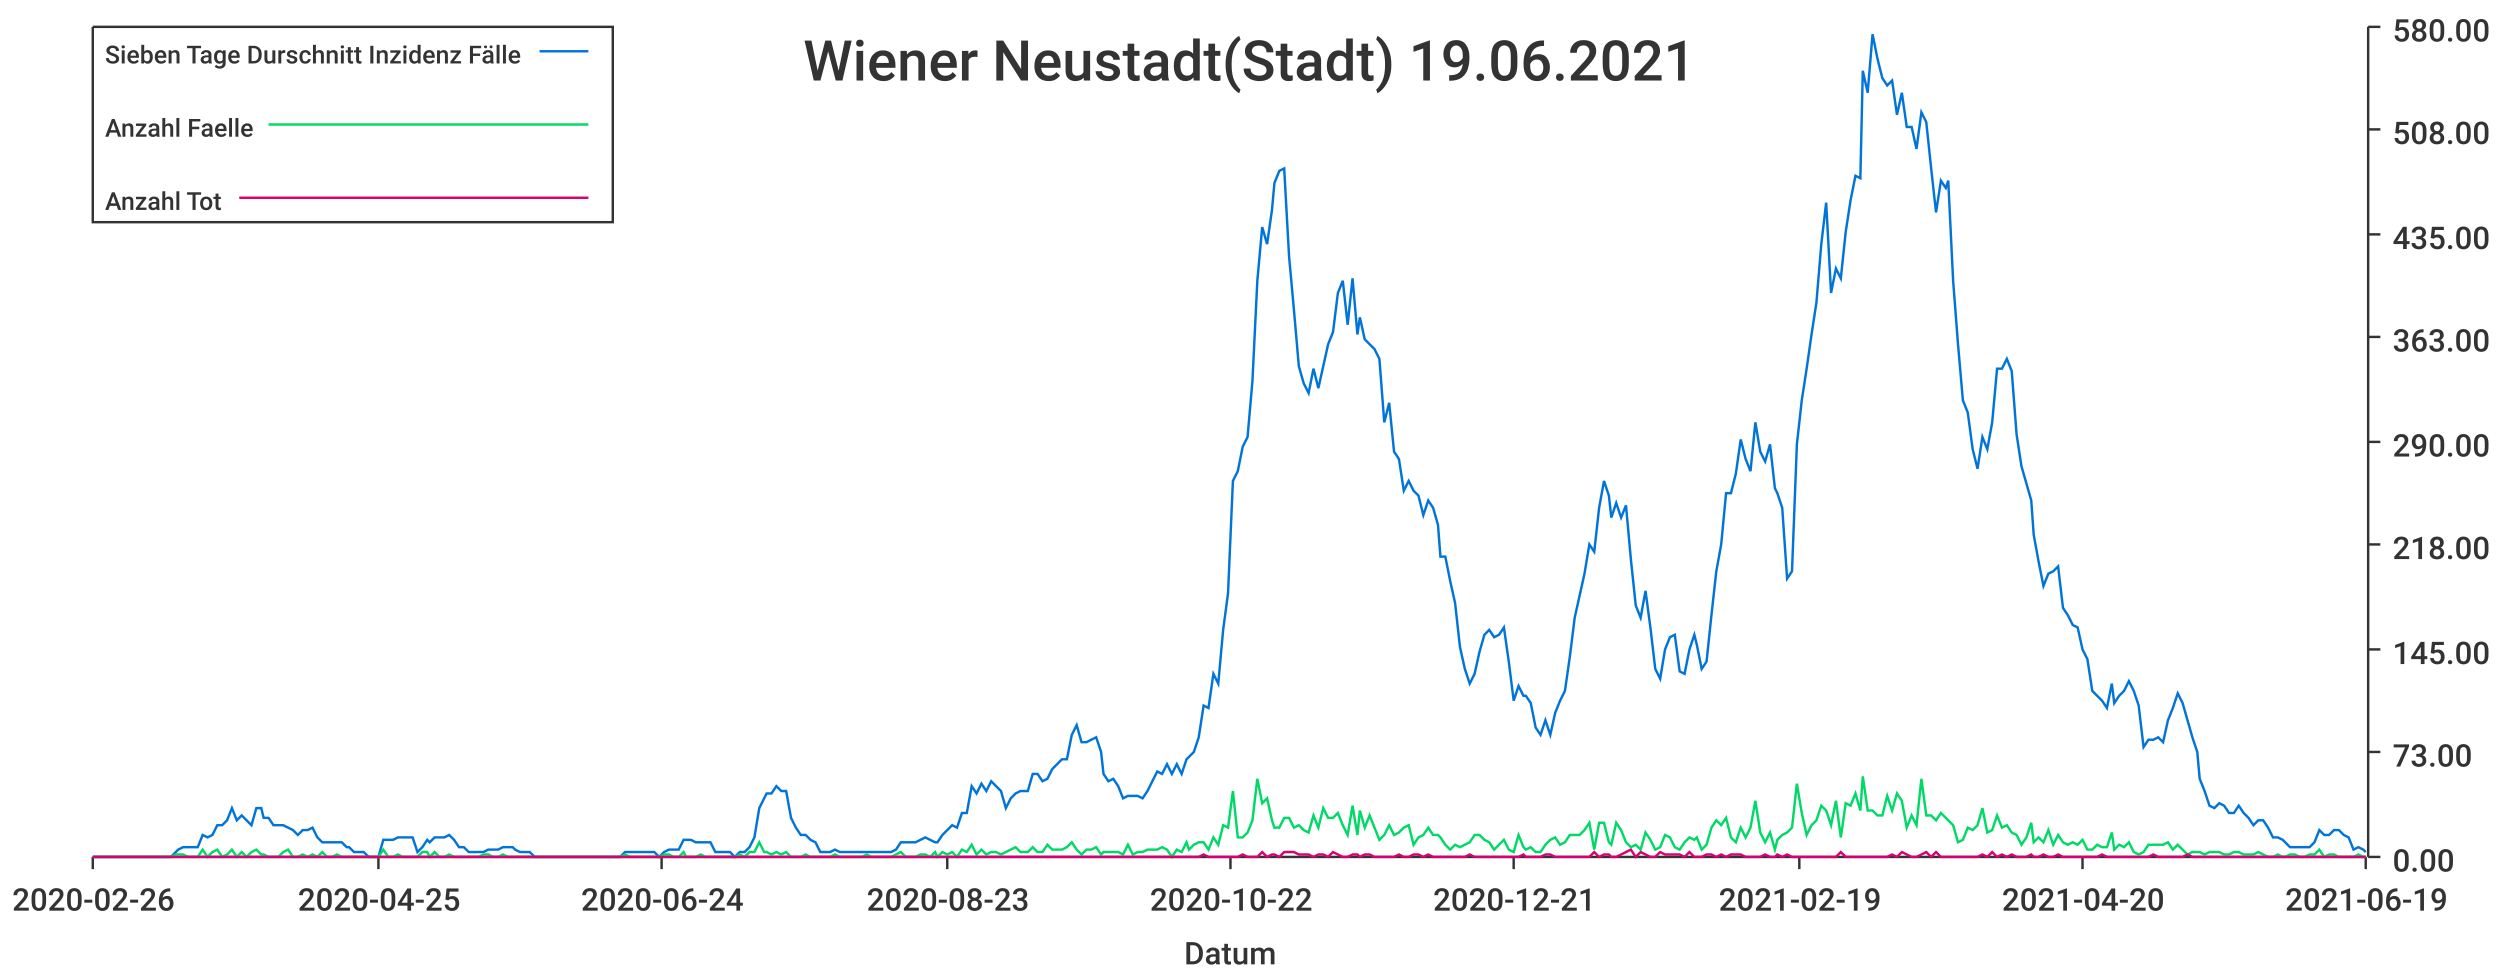
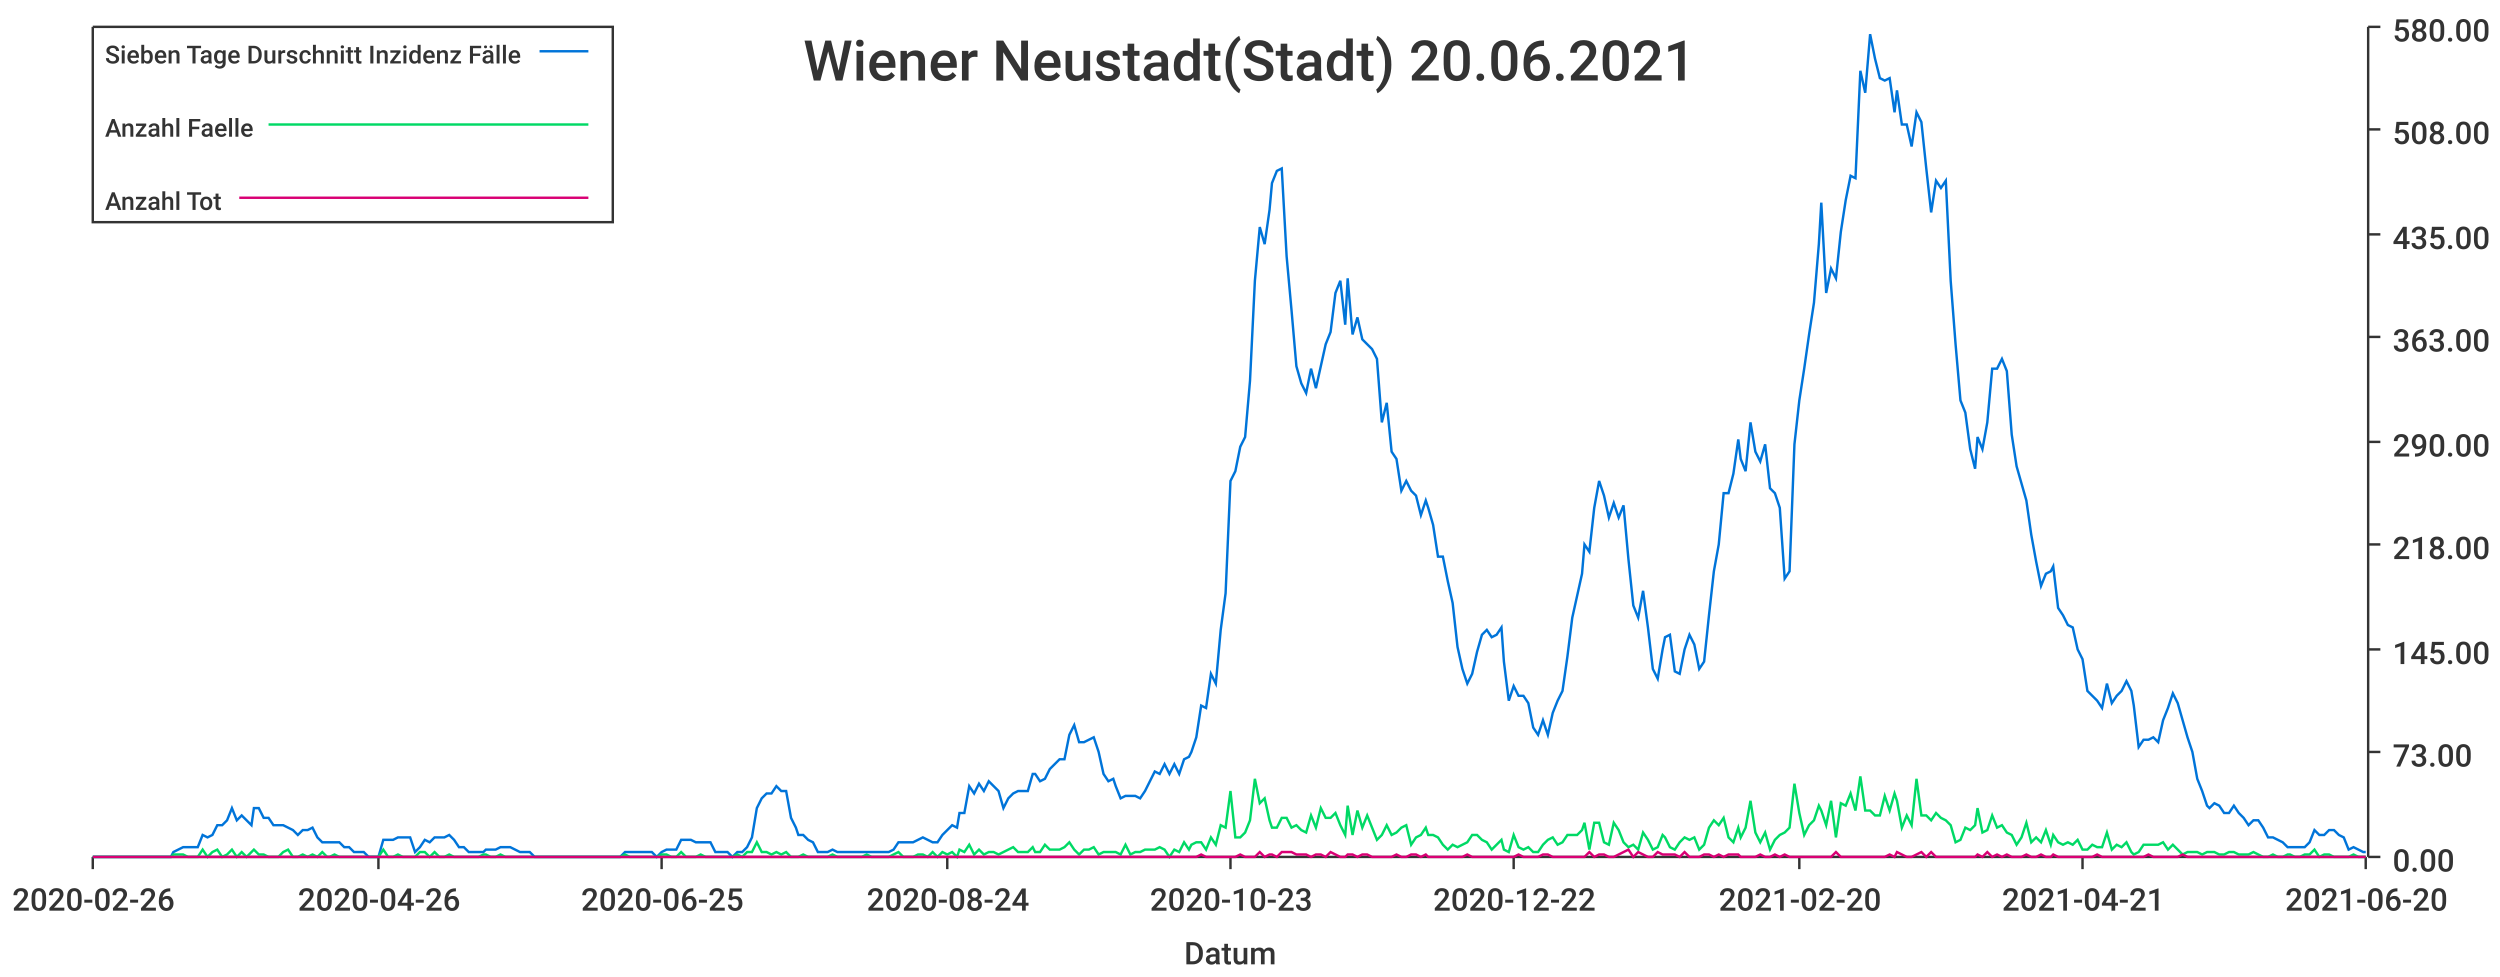
<svg xmlns="http://www.w3.org/2000/svg" width="1024" height="400">\n<path d="M 0 0 L 1024 0 L 1024 400 L 0 400 L 0 0" style="stroke-width:0;stroke:rgba(255,255,255,1.0);fill:rgba(255,255,255,1.0)" />
  <path d="M 38 11 L 969 11 L 969 351 L 38 351 L 38 11" style="stroke-width:0;stroke:rgba(255,255,255,1.0);fill:rgba(255,255,255,1.0)" />
  <path d="M 38 351 L 969 351" style="stroke-width:1;stroke:rgba(51,51,51,1.0);fill:none" />
  <path d="M 38 351 L 38 356" style="stroke-width:1;stroke:rgba(51,51,51,1.0);fill:none" />
  <text x="5" y="373" style="stroke-width:0;stroke:none;fill:rgba(51,51,51,1.0);font-size:12.8px;font-family:'Roboto Medium',sans-serif">2020-02-26</text>
  <path d="M 155 351 L 155 356" style="stroke-width:1;stroke:rgba(51,51,51,1.0);fill:none" />
-   <text x="122" y="373" style="stroke-width:0;stroke:none;fill:rgba(51,51,51,1.0);font-size:12.8px;font-family:'Roboto Medium',sans-serif">2020-04-25</text>
+   <text x="122" y="373" style="stroke-width:0;stroke:none;fill:rgba(51,51,51,1.0);font-size:12.8px;font-family:'Roboto Medium',sans-serif">2020-04-26</text>
  <path d="M 271 351 L 271 356" style="stroke-width:1;stroke:rgba(51,51,51,1.0);fill:none" />
-   <text x="238" y="373" style="stroke-width:0;stroke:none;fill:rgba(51,51,51,1.0);font-size:12.8px;font-family:'Roboto Medium',sans-serif">2020-06-24</text>
+   <text x="238" y="373" style="stroke-width:0;stroke:none;fill:rgba(51,51,51,1.0);font-size:12.8px;font-family:'Roboto Medium',sans-serif">2020-06-25</text>
  <path d="M 388 351 L 388 356" style="stroke-width:1;stroke:rgba(51,51,51,1.0);fill:none" />
-   <text x="355" y="373" style="stroke-width:0;stroke:none;fill:rgba(51,51,51,1.0);font-size:12.8px;font-family:'Roboto Medium',sans-serif">2020-08-23</text>
+   <text x="355" y="373" style="stroke-width:0;stroke:none;fill:rgba(51,51,51,1.0);font-size:12.8px;font-family:'Roboto Medium',sans-serif">2020-08-24</text>
  <path d="M 504 351 L 504 356" style="stroke-width:1;stroke:rgba(51,51,51,1.0);fill:none" />
-   <text x="471" y="373" style="stroke-width:0;stroke:none;fill:rgba(51,51,51,1.0);font-size:12.8px;font-family:'Roboto Medium',sans-serif">2020-10-22</text>
+   <text x="471" y="373" style="stroke-width:0;stroke:none;fill:rgba(51,51,51,1.0);font-size:12.8px;font-family:'Roboto Medium',sans-serif">2020-10-23</text>
  <path d="M 620 351 L 620 356" style="stroke-width:1;stroke:rgba(51,51,51,1.0);fill:none" />
-   <text x="587" y="373" style="stroke-width:0;stroke:none;fill:rgba(51,51,51,1.0);font-size:12.8px;font-family:'Roboto Medium',sans-serif">2020-12-21</text>
+   <text x="587" y="373" style="stroke-width:0;stroke:none;fill:rgba(51,51,51,1.0);font-size:12.8px;font-family:'Roboto Medium',sans-serif">2020-12-22</text>
  <path d="M 737 351 L 737 356" style="stroke-width:1;stroke:rgba(51,51,51,1.0);fill:none" />
-   <text x="704" y="373" style="stroke-width:0;stroke:none;fill:rgba(51,51,51,1.0);font-size:12.8px;font-family:'Roboto Medium',sans-serif">2021-02-19</text>
+   <text x="704" y="373" style="stroke-width:0;stroke:none;fill:rgba(51,51,51,1.0);font-size:12.8px;font-family:'Roboto Medium',sans-serif">2021-02-20</text>
  <path d="M 853 351 L 853 356" style="stroke-width:1;stroke:rgba(51,51,51,1.0);fill:none" />
-   <text x="820" y="373" style="stroke-width:0;stroke:none;fill:rgba(51,51,51,1.0);font-size:12.8px;font-family:'Roboto Medium',sans-serif">2021-04-20</text>
+   <text x="820" y="373" style="stroke-width:0;stroke:none;fill:rgba(51,51,51,1.0);font-size:12.8px;font-family:'Roboto Medium',sans-serif">2021-04-21</text>
  <path d="M 969 351 L 969 356" style="stroke-width:1;stroke:rgba(51,51,51,1.0);fill:none" />
-   <text x="936" y="373" style="stroke-width:0;stroke:none;fill:rgba(51,51,51,1.0);font-size:12.8px;font-family:'Roboto Medium',sans-serif">2021-06-19</text>
+   <text x="936" y="373" style="stroke-width:0;stroke:none;fill:rgba(51,51,51,1.0);font-size:12.8px;font-family:'Roboto Medium',sans-serif">2021-06-20</text>
  <text x="485" y="395" style="stroke-width:0;stroke:none;fill:rgba(51,51,51,1.0);font-size:12.8px;font-family:'Roboto Medium',sans-serif">Datum</text>
  <path d="M 970 351 L 970 11" style="stroke-width:1;stroke:rgba(51,51,51,1.0);fill:none" />
  <path d="M 970 351 L 975 351" style="stroke-width:1;stroke:rgba(51,51,51,1.0);fill:none" />
  <text x="980" y="357" style="stroke-width:0;stroke:none;fill:rgba(51,51,51,1.0);font-size:12.8px;font-family:'Roboto Medium',sans-serif">0.00</text>
  <path d="M 970 308 L 975 308" style="stroke-width:1;stroke:rgba(51,51,51,1.0);fill:none" />
  <text x="980" y="314" style="stroke-width:0;stroke:none;fill:rgba(51,51,51,1.0);font-size:12.8px;font-family:'Roboto Medium',sans-serif">73.00</text>
  <path d="M 970 266 L 975 266" style="stroke-width:1;stroke:rgba(51,51,51,1.0);fill:none" />
  <text x="980" y="272" style="stroke-width:0;stroke:none;fill:rgba(51,51,51,1.0);font-size:12.8px;font-family:'Roboto Medium',sans-serif">145.00</text>
  <path d="M 970 223 L 975 223" style="stroke-width:1;stroke:rgba(51,51,51,1.0);fill:none" />
  <text x="980" y="229" style="stroke-width:0;stroke:none;fill:rgba(51,51,51,1.0);font-size:12.8px;font-family:'Roboto Medium',sans-serif">218.00</text>
  <path d="M 970 181 L 975 181" style="stroke-width:1;stroke:rgba(51,51,51,1.0);fill:none" />
  <text x="980" y="187" style="stroke-width:0;stroke:none;fill:rgba(51,51,51,1.0);font-size:12.8px;font-family:'Roboto Medium',sans-serif">290.00</text>
  <path d="M 970 138 L 975 138" style="stroke-width:1;stroke:rgba(51,51,51,1.0);fill:none" />
  <text x="980" y="144" style="stroke-width:0;stroke:none;fill:rgba(51,51,51,1.0);font-size:12.8px;font-family:'Roboto Medium',sans-serif">363.00</text>
  <path d="M 970 96 L 975 96" style="stroke-width:1;stroke:rgba(51,51,51,1.0);fill:none" />
  <text x="980" y="102" style="stroke-width:0;stroke:none;fill:rgba(51,51,51,1.0);font-size:12.8px;font-family:'Roboto Medium',sans-serif">435.00</text>
  <path d="M 970 53 L 975 53" style="stroke-width:1;stroke:rgba(51,51,51,1.0);fill:none" />
  <text x="980" y="59" style="stroke-width:0;stroke:none;fill:rgba(51,51,51,1.0);font-size:12.8px;font-family:'Roboto Medium',sans-serif">508.00</text>
  <path d="M 970 11 L 975 11" style="stroke-width:1;stroke:rgba(51,51,51,1.0);fill:none" />
  <text x="980" y="17" style="stroke-width:0;stroke:none;fill:rgba(51,51,51,1.0);font-size:12.8px;font-family:'Roboto Medium',sans-serif">580.00</text>
-   <path d="M 38 351 L 40 351 L 42 351 L 44 351 L 46 351 L 48 351 L 50 351 L 52 351 L 54 351 L 56 351 L 58 351 L 60 351 L 62 351 L 64 351 L 66 351 L 68 351 L 70 351 L 72 349 L 73 348 L 75 347 L 77 347 L 79 347 L 81 347 L 83 342 L 85 343 L 87 342 L 89 338 L 91 338 L 93 336 L 95 331 L 97 336 L 99 334 L 101 336 L 103 338 L 105 331 L 107 331 L 108 335 L 110 335 L 112 338 L 114 338 L 116 338 L 118 339 L 120 340 L 122 342 L 124 340 L 126 340 L 128 339 L 130 343 L 132 345 L 134 345 L 136 345 L 138 345 L 140 345 L 142 347 L 143 347 L 145 349 L 147 349 L 149 349 L 151 351 L 153 351 L 155 351 L 157 344 L 159 344 L 161 344 L 163 343 L 165 343 L 167 343 L 169 343 L 171 349 L 173 347 L 175 344 L 176 345 L 178 343 L 180 343 L 182 343 L 184 342 L 186 344 L 188 347 L 190 347 L 192 349 L 194 349 L 196 349 L 198 349 L 200 348 L 202 348 L 204 348 L 206 347 L 208 347 L 210 347 L 211 348 L 213 349 L 215 349 L 217 349 L 219 351 L 221 351 L 223 351 L 225 351 L 227 351 L 229 351 L 231 351 L 233 351 L 235 351 L 237 351 L 239 351 L 241 351 L 243 351 L 245 351 L 246 351 L 248 351 L 250 351 L 252 351 L 254 351 L 256 349 L 258 349 L 260 349 L 262 349 L 264 349 L 266 349 L 268 349 L 270 351 L 272 349 L 274 348 L 276 348 L 278 348 L 280 344 L 281 344 L 283 344 L 285 345 L 287 345 L 289 345 L 291 345 L 293 349 L 295 349 L 297 349 L 299 349 L 301 351 L 303 349 L 305 349 L 307 347 L 309 343 L 311 331 L 313 327 L 314 325 L 316 325 L 318 322 L 320 324 L 322 324 L 324 335 L 326 339 L 328 342 L 330 342 L 332 344 L 334 345 L 336 349 L 338 349 L 340 349 L 342 348 L 344 349 L 346 349 L 348 349 L 349 349 L 351 349 L 353 349 L 355 349 L 357 349 L 359 349 L 361 349 L 363 349 L 365 349 L 367 348 L 369 345 L 371 345 L 373 345 L 375 345 L 377 344 L 379 343 L 381 344 L 383 345 L 384 345 L 386 342 L 388 340 L 390 338 L 392 339 L 394 333 L 396 333 L 398 322 L 400 325 L 402 321 L 404 324 L 406 320 L 408 322 L 410 324 L 412 331 L 414 327 L 416 325 L 418 324 L 419 324 L 421 324 L 423 317 L 425 317 L 427 320 L 429 319 L 431 315 L 433 313 L 435 311 L 437 311 L 439 301 L 441 297 L 443 304 L 445 304 L 447 303 L 449 302 L 451 308 L 452 317 L 454 320 L 456 319 L 458 322 L 460 327 L 462 326 L 464 326 L 466 326 L 468 327 L 470 324 L 472 320 L 474 316 L 476 317 L 478 313 L 480 317 L 482 313 L 484 317 L 486 311 L 487 310 L 489 308 L 491 302 L 493 289 L 495 290 L 497 276 L 499 280 L 501 258 L 503 243 L 505 197 L 507 193 L 509 183 L 511 179 L 513 156 L 515 115 L 517 93 L 519 100 L 521 86 L 522 75 L 524 70 L 526 69 L 528 105 L 530 127 L 532 150 L 534 157 L 536 161 L 538 151 L 540 159 L 542 150 L 544 141 L 546 136 L 548 120 L 550 115 L 552 133 L 554 114 L 556 137 L 557 130 L 559 139 L 561 141 L 563 143 L 565 147 L 567 173 L 569 165 L 571 185 L 573 188 L 575 201 L 577 197 L 579 201 L 581 203 L 583 211 L 585 205 L 587 208 L 589 215 L 590 228 L 592 228 L 594 238 L 596 247 L 598 265 L 600 274 L 602 280 L 604 276 L 606 267 L 608 260 L 610 258 L 612 261 L 614 260 L 616 257 L 618 271 L 620 287 L 622 281 L 624 285 L 625 285 L 627 288 L 629 298 L 631 301 L 633 295 L 635 301 L 637 292 L 639 287 L 641 283 L 643 269 L 645 253 L 647 244 L 649 235 L 651 223 L 653 226 L 655 208 L 657 197 L 659 203 L 660 212 L 662 206 L 664 212 L 666 207 L 668 229 L 670 248 L 672 253 L 674 242 L 676 257 L 678 274 L 680 278 L 682 266 L 684 261 L 686 260 L 688 275 L 690 276 L 692 266 L 694 260 L 695 264 L 697 274 L 699 271 L 701 252 L 703 234 L 705 223 L 707 202 L 709 202 L 711 194 L 713 180 L 715 188 L 717 193 L 719 173 L 721 185 L 723 189 L 725 182 L 727 200 L 728 202 L 730 208 L 732 237 L 734 234 L 736 182 L 738 164 L 740 151 L 742 137 L 744 124 L 746 100 L 748 83 L 750 120 L 752 110 L 754 114 L 756 95 L 758 82 L 760 72 L 762 73 L 763 29 L 765 38 L 767 14 L 769 24 L 771 32 L 773 35 L 775 33 L 777 47 L 779 38 L 781 52 L 783 52 L 785 61 L 787 46 L 789 50 L 791 69 L 793 87 L 795 74 L 797 77 L 798 74 L 800 115 L 802 141 L 804 164 L 806 169 L 808 184 L 810 192 L 812 179 L 814 184 L 816 173 L 818 151 L 820 151 L 822 147 L 824 152 L 826 178 L 828 191 L 830 198 L 832 205 L 833 219 L 835 230 L 837 240 L 839 235 L 841 234 L 843 232 L 845 249 L 847 252 L 849 256 L 851 257 L 853 266 L 855 270 L 857 283 L 859 285 L 861 287 L 863 290 L 865 280 L 866 288 L 868 285 L 870 283 L 872 279 L 874 283 L 876 289 L 878 306 L 880 303 L 882 303 L 884 302 L 886 304 L 888 295 L 890 290 L 892 284 L 894 288 L 896 295 L 898 302 L 900 308 L 901 319 L 903 324 L 905 330 L 907 331 L 909 329 L 911 330 L 913 333 L 915 333 L 917 330 L 919 333 L 921 335 L 923 338 L 925 336 L 927 336 L 929 339 L 931 343 L 933 343 L 935 344 L 936 345 L 938 347 L 940 347 L 942 347 L 944 347 L 946 347 L 948 345 L 950 340 L 952 342 L 954 342 L 956 340 L 958 340 L 960 342 L 962 343 L 964 348 L 966 347 L 968 348 L 969 349" style="stroke-width:1;stroke:rgba(0,116,217,1.0);fill:none" />
-   <path d="M 38 351 L 40 351 L 42 351 L 44 351 L 46 351 L 48 351 L 50 351 L 52 351 L 54 351 L 56 351 L 58 351 L 60 351 L 62 351 L 64 351 L 66 351 L 68 351 L 70 351 L 72 350 L 73 350 L 75 350 L 77 351 L 79 351 L 81 351 L 83 348 L 85 351 L 87 349 L 89 348 L 91 351 L 93 350 L 95 348 L 97 351 L 99 349 L 101 351 L 103 349 L 105 348 L 107 350 L 108 350 L 110 351 L 112 351 L 114 351 L 116 349 L 118 348 L 120 351 L 122 351 L 124 350 L 126 351 L 128 350 L 130 351 L 132 349 L 134 351 L 136 351 L 138 350 L 140 351 L 142 351 L 143 351 L 145 351 L 147 351 L 149 351 L 151 351 L 153 351 L 155 351 L 157 348 L 159 351 L 161 351 L 163 350 L 165 351 L 167 351 L 169 351 L 171 351 L 173 349 L 175 349 L 176 351 L 178 349 L 180 351 L 182 351 L 184 350 L 186 351 L 188 351 L 190 351 L 192 351 L 194 351 L 196 351 L 198 350 L 200 350 L 202 351 L 204 351 L 206 350 L 208 351 L 210 351 L 211 351 L 213 351 L 215 351 L 217 351 L 219 351 L 221 351 L 223 351 L 225 351 L 227 351 L 229 351 L 231 351 L 233 351 L 235 351 L 237 351 L 239 351 L 241 351 L 243 351 L 245 351 L 246 351 L 248 351 L 250 351 L 252 351 L 254 351 L 256 350 L 258 351 L 260 351 L 262 351 L 264 351 L 266 351 L 268 351 L 270 351 L 272 350 L 274 350 L 276 351 L 278 351 L 280 349 L 281 351 L 283 351 L 285 351 L 287 350 L 289 351 L 291 351 L 293 351 L 295 351 L 297 351 L 299 351 L 301 351 L 303 350 L 305 351 L 307 349 L 309 349 L 311 345 L 313 349 L 314 349 L 316 350 L 318 349 L 320 350 L 322 349 L 324 351 L 326 351 L 328 351 L 330 350 L 332 351 L 334 351 L 336 351 L 338 351 L 340 351 L 342 350 L 344 351 L 346 351 L 348 351 L 349 351 L 351 351 L 353 351 L 355 350 L 357 351 L 359 351 L 361 351 L 363 351 L 365 351 L 367 350 L 369 349 L 371 351 L 373 351 L 375 351 L 377 350 L 379 350 L 381 351 L 383 349 L 384 351 L 386 349 L 388 350 L 390 349 L 392 351 L 394 348 L 396 349 L 398 346 L 400 350 L 402 348 L 404 350 L 406 349 L 408 349 L 410 350 L 412 349 L 414 348 L 416 347 L 418 349 L 419 349 L 421 349 L 423 347 L 425 349 L 427 349 L 429 346 L 431 348 L 433 348 L 435 348 L 437 347 L 439 345 L 441 348 L 443 350 L 445 348 L 447 348 L 449 347 L 451 350 L 452 349 L 454 349 L 456 349 L 458 349 L 460 350 L 462 346 L 464 350 L 466 349 L 468 349 L 470 348 L 472 348 L 474 348 L 476 347 L 478 348 L 480 351 L 482 348 L 484 349 L 486 345 L 487 348 L 489 346 L 491 345 L 493 345 L 495 348 L 497 343 L 499 346 L 501 338 L 503 339 L 505 324 L 507 343 L 509 343 L 511 341 L 513 336 L 515 319 L 517 329 L 519 327 L 521 336 L 522 339 L 524 339 L 526 335 L 528 335 L 530 339 L 532 338 L 534 340 L 536 341 L 538 334 L 540 339 L 542 331 L 544 335 L 546 335 L 548 333 L 550 338 L 552 342 L 554 330 L 556 342 L 557 332 L 559 339 L 561 334 L 563 339 L 565 344 L 567 342 L 569 338 L 571 342 L 573 341 L 575 339 L 577 338 L 579 346 L 581 343 L 583 342 L 585 339 L 587 342 L 589 342 L 590 343 L 592 346 L 594 348 L 596 346 L 598 347 L 600 346 L 602 345 L 604 342 L 606 342 L 608 344 L 610 345 L 612 348 L 614 346 L 616 344 L 618 348 L 620 349 L 622 342 L 624 347 L 625 348 L 627 347 L 629 349 L 631 349 L 633 346 L 635 344 L 637 343 L 639 346 L 641 345 L 643 342 L 645 342 L 647 342 L 649 340 L 651 337 L 653 348 L 655 337 L 657 337 L 659 345 L 660 346 L 662 337 L 664 340 L 666 345 L 668 347 L 670 346 L 672 348 L 674 341 L 676 344 L 678 348 L 680 347 L 682 342 L 684 343 L 686 347 L 688 348 L 690 345 L 692 343 L 694 344 L 695 343 L 697 348 L 699 346 L 701 339 L 703 336 L 705 338 L 707 335 L 709 343 L 711 345 L 713 339 L 715 343 L 717 339 L 719 328 L 721 341 L 723 345 L 725 341 L 727 348 L 728 344 L 730 342 L 732 341 L 734 339 L 736 321 L 738 333 L 740 342 L 742 338 L 744 336 L 746 330 L 748 332 L 750 338 L 752 328 L 754 343 L 756 329 L 758 330 L 760 325 L 762 332 L 763 318 L 765 332 L 767 332 L 769 334 L 771 334 L 773 326 L 775 332 L 777 325 L 779 328 L 781 339 L 783 334 L 785 338 L 787 319 L 789 334 L 791 334 L 793 336 L 795 333 L 797 335 L 798 336 L 800 338 L 802 345 L 804 344 L 806 339 L 808 340 L 810 338 L 812 331 L 814 341 L 816 340 L 818 334 L 820 339 L 822 338 L 824 341 L 826 342 L 828 346 L 830 343 L 832 337 L 833 345 L 835 343 L 837 345 L 839 340 L 841 346 L 843 342 L 845 345 L 847 346 L 849 345 L 851 346 L 853 344 L 855 348 L 857 348 L 859 346 L 861 347 L 863 347 L 865 341 L 866 348 L 868 346 L 870 347 L 872 345 L 874 349 L 876 350 L 878 349 L 880 346 L 882 346 L 884 346 L 886 346 L 888 345 L 890 348 L 892 346 L 894 348 L 896 350 L 898 349 L 900 349 L 901 349 L 903 350 L 905 349 L 907 349 L 909 349 L 911 350 L 913 350 L 915 349 L 917 349 L 919 350 L 921 350 L 923 350 L 925 349 L 927 350 L 929 351 L 931 351 L 933 350 L 935 351 L 936 351 L 938 350 L 940 350 L 942 351 L 944 351 L 946 350 L 948 350 L 950 348 L 952 351 L 954 350 L 956 350 L 958 351 L 960 351 L 962 351 L 964 351 L 966 350 L 968 351 L 969 351" style="stroke-width:1;stroke:rgba(0,217,101,1.0);fill:none" />
-   <path d="M 38 351 L 40 351 L 42 351 L 44 351 L 46 351 L 48 351 L 50 351 L 52 351 L 54 351 L 56 351 L 58 351 L 60 351 L 62 351 L 64 351 L 66 351 L 68 351 L 70 351 L 72 351 L 73 351 L 75 351 L 77 351 L 79 351 L 81 351 L 83 351 L 85 351 L 87 351 L 89 351 L 91 351 L 93 351 L 95 351 L 97 351 L 99 351 L 101 351 L 103 351 L 105 351 L 107 351 L 108 351 L 110 351 L 112 351 L 114 351 L 116 351 L 118 351 L 120 351 L 122 351 L 124 351 L 126 351 L 128 351 L 130 351 L 132 351 L 134 351 L 136 351 L 138 351 L 140 351 L 142 351 L 143 351 L 145 351 L 147 351 L 149 351 L 151 351 L 153 351 L 155 351 L 157 351 L 159 351 L 161 351 L 163 351 L 165 351 L 167 351 L 169 351 L 171 351 L 173 351 L 175 351 L 176 351 L 178 351 L 180 351 L 182 351 L 184 351 L 186 351 L 188 351 L 190 351 L 192 351 L 194 351 L 196 351 L 198 351 L 200 351 L 202 351 L 204 351 L 206 351 L 208 351 L 210 351 L 211 351 L 213 351 L 215 351 L 217 351 L 219 351 L 221 351 L 223 351 L 225 351 L 227 351 L 229 351 L 231 351 L 233 351 L 235 351 L 237 351 L 239 351 L 241 351 L 243 351 L 245 351 L 246 351 L 248 351 L 250 351 L 252 351 L 254 351 L 256 351 L 258 351 L 260 351 L 262 351 L 264 351 L 266 351 L 268 351 L 270 351 L 272 351 L 274 351 L 276 351 L 278 351 L 280 351 L 281 351 L 283 351 L 285 351 L 287 351 L 289 351 L 291 351 L 293 351 L 295 351 L 297 351 L 299 351 L 301 351 L 303 351 L 305 351 L 307 351 L 309 351 L 311 351 L 313 351 L 314 351 L 316 351 L 318 351 L 320 351 L 322 351 L 324 351 L 326 351 L 328 351 L 330 351 L 332 351 L 334 351 L 336 351 L 338 351 L 340 351 L 342 351 L 344 351 L 346 351 L 348 351 L 349 351 L 351 351 L 353 351 L 355 351 L 357 351 L 359 351 L 361 351 L 363 351 L 365 351 L 367 351 L 369 351 L 371 351 L 373 351 L 375 351 L 377 351 L 379 351 L 381 351 L 383 351 L 384 351 L 386 351 L 388 351 L 390 351 L 392 351 L 394 351 L 396 351 L 398 351 L 400 351 L 402 351 L 404 351 L 406 351 L 408 351 L 410 351 L 412 351 L 414 351 L 416 351 L 418 351 L 419 351 L 421 351 L 423 351 L 425 351 L 427 351 L 429 351 L 431 351 L 433 351 L 435 351 L 437 351 L 439 351 L 441 351 L 443 351 L 445 351 L 447 351 L 449 351 L 451 351 L 452 351 L 454 351 L 456 351 L 458 351 L 460 351 L 462 351 L 464 351 L 466 351 L 468 351 L 470 351 L 472 351 L 474 351 L 476 351 L 478 351 L 480 351 L 482 351 L 484 351 L 486 351 L 487 351 L 489 351 L 491 351 L 493 350 L 495 351 L 497 351 L 499 351 L 501 351 L 503 351 L 505 351 L 507 351 L 509 350 L 511 351 L 513 351 L 515 351 L 517 349 L 519 351 L 521 350 L 522 350 L 524 351 L 526 349 L 528 349 L 530 349 L 532 350 L 534 350 L 536 350 L 538 351 L 540 350 L 542 350 L 544 351 L 546 349 L 548 350 L 550 351 L 552 351 L 554 350 L 556 350 L 557 351 L 559 350 L 561 350 L 563 351 L 565 351 L 567 351 L 569 351 L 571 351 L 573 350 L 575 351 L 577 351 L 579 350 L 581 350 L 583 351 L 585 350 L 587 351 L 589 351 L 590 351 L 592 351 L 594 351 L 596 351 L 598 351 L 600 351 L 602 350 L 604 351 L 606 351 L 608 351 L 610 351 L 612 351 L 614 351 L 616 351 L 618 351 L 620 351 L 622 351 L 624 350 L 625 351 L 627 351 L 629 351 L 631 351 L 633 350 L 635 350 L 637 351 L 639 351 L 641 351 L 643 351 L 645 351 L 647 351 L 649 351 L 651 351 L 653 349 L 655 351 L 657 350 L 659 350 L 660 351 L 662 351 L 664 350 L 666 349 L 668 348 L 670 351 L 672 349 L 674 350 L 676 351 L 678 351 L 680 349 L 682 350 L 684 350 L 686 350 L 688 350 L 690 351 L 692 349 L 694 351 L 695 351 L 697 351 L 699 350 L 701 350 L 703 351 L 705 350 L 707 351 L 709 350 L 711 350 L 713 350 L 715 351 L 717 351 L 719 351 L 721 351 L 723 350 L 725 351 L 727 351 L 728 350 L 730 351 L 732 350 L 734 351 L 736 351 L 738 351 L 740 351 L 742 351 L 744 351 L 746 351 L 748 351 L 750 351 L 752 351 L 754 349 L 756 351 L 758 351 L 760 351 L 762 351 L 763 351 L 765 351 L 767 351 L 769 351 L 771 351 L 773 351 L 775 350 L 777 351 L 779 349 L 781 350 L 783 351 L 785 351 L 787 350 L 789 349 L 791 351 L 793 349 L 795 351 L 797 351 L 798 351 L 800 351 L 802 351 L 804 351 L 806 351 L 808 351 L 810 351 L 812 350 L 814 351 L 816 349 L 818 351 L 820 350 L 822 351 L 824 350 L 826 351 L 828 351 L 830 351 L 832 350 L 833 351 L 835 351 L 837 350 L 839 351 L 841 351 L 843 350 L 845 351 L 847 351 L 849 351 L 851 351 L 853 351 L 855 351 L 857 351 L 859 351 L 861 350 L 863 351 L 865 351 L 866 351 L 868 351 L 870 351 L 872 351 L 874 351 L 876 351 L 878 351 L 880 351 L 882 350 L 884 351 L 886 351 L 888 351 L 890 351 L 892 351 L 894 351 L 896 350 L 898 351 L 900 351 L 901 351 L 903 351 L 905 351 L 907 351 L 909 351 L 911 351 L 913 351 L 915 351 L 917 351 L 919 351 L 921 351 L 923 351 L 925 351 L 927 351 L 929 351 L 931 351 L 933 351 L 935 351 L 936 351 L 938 351 L 940 351 L 942 351 L 944 351 L 946 351 L 948 351 L 950 351 L 952 351 L 954 351 L 956 351 L 958 351 L 960 351 L 962 351 L 964 351 L 966 351 L 968 351 L 969 351" style="stroke-width:1;stroke:rgba(217,0,116,1.0);fill:none" />
-   <text x="329" y="33" style="stroke-width:0;stroke:none;fill:rgba(51,51,51,1.0);font-size:23.0px;font-family:'Roboto Medium',sans-serif">Wiener Neustadt(Stadt) 19.06.2021</text>
+   <path d="M 38 351 L 40 351 L 42 351 L 44 351 L 46 351 L 48 351 L 50 351 L 52 351 L 54 351 L 56 351 L 58 351 L 60 351 L 62 351 L 64 351 L 66 351 L 68 351 L 70 351 L 71 349 L 73 348 L 75 347 L 77 347 L 79 347 L 81 347 L 83 342 L 85 343 L 87 342 L 89 338 L 91 338 L 93 336 L 95 331 L 97 336 L 99 334 L 101 336 L 103 338 L 104 331 L 106 331 L 108 335 L 110 335 L 112 338 L 114 338 L 116 338 L 118 339 L 120 340 L 122 342 L 124 340 L 126 340 L 128 339 L 130 343 L 132 345 L 134 345 L 135 345 L 137 345 L 139 345 L 141 347 L 143 347 L 145 349 L 147 349 L 149 349 L 151 351 L 153 351 L 155 351 L 157 344 L 159 344 L 161 344 L 163 343 L 165 343 L 167 343 L 168 343 L 170 349 L 172 347 L 174 344 L 176 345 L 178 343 L 180 343 L 182 343 L 184 342 L 186 344 L 188 347 L 190 347 L 192 349 L 194 349 L 196 349 L 198 349 L 199 348 L 201 348 L 203 348 L 205 347 L 207 347 L 209 347 L 211 348 L 213 349 L 215 349 L 217 349 L 219 351 L 221 351 L 223 351 L 225 351 L 227 351 L 229 351 L 231 351 L 232 351 L 234 351 L 236 351 L 238 351 L 240 351 L 242 351 L 244 351 L 246 351 L 248 351 L 250 351 L 252 351 L 254 351 L 256 349 L 258 349 L 260 349 L 262 349 L 263 349 L 265 349 L 267 349 L 269 351 L 271 349 L 273 348 L 275 348 L 277 348 L 279 344 L 281 344 L 283 344 L 285 345 L 287 345 L 289 345 L 291 345 L 293 349 L 295 349 L 296 349 L 298 349 L 300 351 L 302 349 L 304 349 L 306 347 L 308 343 L 310 331 L 312 327 L 314 325 L 316 325 L 318 322 L 320 324 L 322 324 L 324 335 L 326 339 L 327 342 L 329 342 L 331 344 L 333 345 L 335 349 L 337 349 L 339 349 L 341 348 L 343 349 L 345 349 L 347 349 L 349 349 L 351 349 L 353 349 L 355 349 L 357 349 L 359 349 L 360 349 L 362 349 L 364 349 L 366 348 L 368 345 L 370 345 L 372 345 L 374 345 L 376 344 L 378 343 L 380 344 L 382 345 L 384 345 L 386 342 L 388 340 L 390 338 L 392 339 L 393 333 L 395 333 L 397 322 L 399 325 L 401 321 L 403 324 L 405 320 L 407 322 L 409 324 L 411 331 L 413 327 L 415 325 L 417 324 L 419 324 L 421 324 L 423 317 L 424 317 L 426 320 L 428 319 L 430 315 L 432 313 L 434 311 L 436 311 L 438 301 L 440 297 L 442 304 L 444 304 L 446 303 L 448 302 L 450 308 L 452 317 L 454 320 L 456 319 L 457 322 L 459 327 L 461 326 L 463 326 L 465 326 L 467 327 L 469 324 L 471 320 L 473 316 L 475 317 L 477 313 L 479 317 L 481 313 L 483 317 L 485 311 L 487 310 L 488 308 L 490 302 L 492 289 L 494 290 L 496 276 L 498 280 L 500 258 L 502 243 L 504 197 L 506 193 L 508 183 L 510 179 L 512 156 L 514 115 L 516 93 L 518 100 L 520 86 L 521 75 L 523 70 L 525 69 L 527 105 L 529 127 L 531 150 L 533 157 L 535 161 L 537 151 L 539 159 L 541 150 L 543 141 L 545 136 L 547 120 L 549 115 L 551 133 L 552 114 L 554 137 L 556 130 L 558 139 L 560 141 L 562 143 L 564 147 L 566 173 L 568 165 L 570 185 L 572 188 L 574 201 L 576 197 L 578 201 L 580 203 L 582 211 L 584 205 L 585 208 L 587 215 L 589 228 L 591 228 L 593 238 L 595 247 L 597 265 L 599 274 L 601 280 L 603 276 L 605 267 L 607 260 L 609 258 L 611 261 L 613 260 L 615 257 L 616 271 L 618 287 L 620 281 L 622 285 L 624 285 L 626 288 L 628 298 L 630 301 L 632 295 L 634 301 L 636 292 L 638 287 L 640 283 L 642 269 L 644 253 L 646 244 L 648 235 L 649 223 L 651 226 L 653 208 L 655 197 L 657 203 L 659 212 L 661 206 L 663 212 L 665 207 L 667 229 L 669 248 L 671 253 L 673 242 L 675 257 L 677 274 L 679 278 L 681 266 L 682 261 L 684 260 L 686 275 L 688 276 L 690 266 L 692 260 L 694 264 L 696 274 L 698 271 L 700 252 L 702 234 L 704 223 L 706 202 L 708 202 L 710 194 L 712 180 L 713 188 L 715 193 L 717 173 L 719 185 L 721 189 L 723 182 L 725 200 L 727 202 L 729 208 L 731 237 L 733 234 L 735 182 L 737 164 L 739 151 L 741 137 L 743 124 L 745 100 L 746 83 L 748 120 L 750 110 L 752 114 L 754 95 L 756 82 L 758 72 L 760 73 L 762 29 L 764 38 L 766 14 L 768 24 L 770 32 L 772 33 L 774 32 L 776 46 L 777 37 L 779 51 L 781 51 L 783 60 L 785 46 L 787 50 L 789 69 L 791 87 L 793 74 L 795 77 L 797 74 L 799 115 L 801 141 L 803 164 L 805 169 L 807 184 L 809 192 L 810 179 L 812 184 L 814 173 L 816 151 L 818 151 L 820 147 L 822 152 L 824 178 L 826 191 L 828 198 L 830 205 L 832 219 L 834 230 L 836 240 L 838 235 L 840 234 L 841 232 L 843 249 L 845 252 L 847 256 L 849 257 L 851 266 L 853 270 L 855 283 L 857 285 L 859 287 L 861 290 L 863 280 L 865 288 L 867 285 L 869 283 L 871 279 L 873 283 L 874 289 L 876 306 L 878 303 L 880 303 L 882 302 L 884 304 L 886 295 L 888 290 L 890 284 L 892 288 L 894 295 L 896 302 L 898 308 L 900 319 L 902 324 L 904 330 L 905 331 L 907 329 L 909 330 L 911 333 L 913 333 L 915 330 L 917 333 L 919 335 L 921 338 L 923 336 L 925 336 L 927 339 L 929 343 L 931 343 L 933 344 L 935 345 L 937 347 L 938 347 L 940 347 L 942 347 L 944 347 L 946 345 L 948 340 L 950 342 L 952 342 L 954 340 L 956 340 L 958 342 L 960 343 L 962 348 L 964 347 L 966 348 L 968 349 L 969 349" style="stroke-width:1;stroke:rgba(0,116,217,1.0);fill:none" />
+   <path d="M 38 351 L 40 351 L 42 351 L 44 351 L 46 351 L 48 351 L 50 351 L 52 351 L 54 351 L 56 351 L 58 351 L 60 351 L 62 351 L 64 351 L 66 351 L 68 351 L 70 351 L 71 350 L 73 350 L 75 350 L 77 351 L 79 351 L 81 351 L 83 348 L 85 351 L 87 349 L 89 348 L 91 351 L 93 350 L 95 348 L 97 351 L 99 349 L 101 351 L 103 349 L 104 348 L 106 350 L 108 350 L 110 351 L 112 351 L 114 351 L 116 349 L 118 348 L 120 351 L 122 351 L 124 350 L 126 351 L 128 350 L 130 351 L 132 349 L 134 351 L 135 351 L 137 350 L 139 351 L 141 351 L 143 351 L 145 351 L 147 351 L 149 351 L 151 351 L 153 351 L 155 351 L 157 348 L 159 351 L 161 351 L 163 350 L 165 351 L 167 351 L 168 351 L 170 351 L 172 349 L 174 349 L 176 351 L 178 349 L 180 351 L 182 351 L 184 350 L 186 351 L 188 351 L 190 351 L 192 351 L 194 351 L 196 351 L 198 350 L 199 350 L 201 351 L 203 351 L 205 350 L 207 351 L 209 351 L 211 351 L 213 351 L 215 351 L 217 351 L 219 351 L 221 351 L 223 351 L 225 351 L 227 351 L 229 351 L 231 351 L 232 351 L 234 351 L 236 351 L 238 351 L 240 351 L 242 351 L 244 351 L 246 351 L 248 351 L 250 351 L 252 351 L 254 351 L 256 350 L 258 351 L 260 351 L 262 351 L 263 351 L 265 351 L 267 351 L 269 351 L 271 350 L 273 350 L 275 351 L 277 351 L 279 349 L 281 351 L 283 351 L 285 351 L 287 350 L 289 351 L 291 351 L 293 351 L 295 351 L 296 351 L 298 351 L 300 351 L 302 350 L 304 351 L 306 349 L 308 349 L 310 345 L 312 349 L 314 349 L 316 350 L 318 349 L 320 350 L 322 349 L 324 351 L 326 351 L 327 351 L 329 350 L 331 351 L 333 351 L 335 351 L 337 351 L 339 351 L 341 350 L 343 351 L 345 351 L 347 351 L 349 351 L 351 351 L 353 351 L 355 350 L 357 351 L 359 351 L 360 351 L 362 351 L 364 351 L 366 350 L 368 349 L 370 351 L 372 351 L 374 351 L 376 350 L 378 350 L 380 351 L 382 349 L 384 351 L 386 349 L 388 350 L 390 349 L 392 351 L 393 348 L 395 349 L 397 346 L 399 350 L 401 348 L 403 350 L 405 349 L 407 349 L 409 350 L 411 349 L 413 348 L 415 347 L 417 349 L 419 349 L 421 349 L 423 347 L 424 349 L 426 349 L 428 346 L 430 348 L 432 348 L 434 348 L 436 347 L 438 345 L 440 348 L 442 350 L 444 348 L 446 348 L 448 347 L 450 350 L 452 349 L 454 349 L 456 349 L 457 349 L 459 350 L 461 346 L 463 350 L 465 349 L 467 349 L 469 348 L 471 348 L 473 348 L 475 347 L 477 348 L 479 351 L 481 348 L 483 349 L 485 345 L 487 348 L 488 346 L 490 345 L 492 345 L 494 348 L 496 343 L 498 346 L 500 338 L 502 339 L 504 324 L 506 343 L 508 343 L 510 341 L 512 336 L 514 319 L 516 329 L 518 327 L 520 336 L 521 339 L 523 339 L 525 335 L 527 335 L 529 339 L 531 338 L 533 340 L 535 341 L 537 334 L 539 339 L 541 331 L 543 335 L 545 335 L 547 333 L 549 338 L 551 342 L 552 330 L 554 342 L 556 332 L 558 339 L 560 334 L 562 339 L 564 344 L 566 342 L 568 338 L 570 342 L 572 341 L 574 339 L 576 338 L 578 346 L 580 343 L 582 342 L 584 339 L 585 342 L 587 342 L 589 343 L 591 346 L 593 348 L 595 346 L 597 347 L 599 346 L 601 345 L 603 342 L 605 342 L 607 344 L 609 345 L 611 348 L 613 346 L 615 344 L 616 348 L 618 349 L 620 342 L 622 347 L 624 348 L 626 347 L 628 349 L 630 349 L 632 346 L 634 344 L 636 343 L 638 346 L 640 345 L 642 342 L 644 342 L 646 342 L 648 340 L 649 337 L 651 348 L 653 337 L 655 337 L 657 345 L 659 346 L 661 337 L 663 340 L 665 345 L 667 347 L 669 346 L 671 348 L 673 341 L 675 344 L 677 348 L 679 347 L 681 342 L 682 343 L 684 347 L 686 348 L 688 345 L 690 343 L 692 344 L 694 343 L 696 348 L 698 346 L 700 339 L 702 336 L 704 338 L 706 335 L 708 343 L 710 345 L 712 339 L 713 343 L 715 339 L 717 328 L 719 341 L 721 345 L 723 341 L 725 348 L 727 344 L 729 342 L 731 341 L 733 339 L 735 321 L 737 333 L 739 342 L 741 338 L 743 336 L 745 330 L 746 332 L 748 338 L 750 328 L 752 343 L 754 329 L 756 330 L 758 325 L 760 332 L 762 318 L 764 332 L 766 332 L 768 334 L 770 334 L 772 326 L 774 332 L 776 325 L 777 328 L 779 339 L 781 334 L 783 338 L 785 319 L 787 334 L 789 334 L 791 336 L 793 333 L 795 335 L 797 336 L 799 338 L 801 345 L 803 344 L 805 339 L 807 340 L 809 338 L 810 331 L 812 341 L 814 340 L 816 334 L 818 339 L 820 338 L 822 341 L 824 342 L 826 346 L 828 343 L 830 337 L 832 345 L 834 343 L 836 345 L 838 340 L 840 346 L 841 342 L 843 345 L 845 346 L 847 345 L 849 346 L 851 344 L 853 348 L 855 348 L 857 346 L 859 347 L 861 347 L 863 341 L 865 348 L 867 346 L 869 347 L 871 345 L 873 349 L 874 350 L 876 349 L 878 346 L 880 346 L 882 346 L 884 346 L 886 345 L 888 348 L 890 346 L 892 348 L 894 350 L 896 349 L 898 349 L 900 349 L 902 350 L 904 349 L 905 349 L 907 349 L 909 350 L 911 350 L 913 349 L 915 349 L 917 350 L 919 350 L 921 350 L 923 349 L 925 350 L 927 351 L 929 351 L 931 350 L 933 351 L 935 351 L 937 350 L 938 350 L 940 351 L 942 351 L 944 350 L 946 350 L 948 348 L 950 351 L 952 350 L 954 350 L 956 351 L 958 351 L 960 351 L 962 351 L 964 350 L 966 351 L 968 351 L 969 351" style="stroke-width:1;stroke:rgba(0,217,101,1.0);fill:none" />
+   <path d="M 38 351 L 40 351 L 42 351 L 44 351 L 46 351 L 48 351 L 50 351 L 52 351 L 54 351 L 56 351 L 58 351 L 60 351 L 62 351 L 64 351 L 66 351 L 68 351 L 70 351 L 71 351 L 73 351 L 75 351 L 77 351 L 79 351 L 81 351 L 83 351 L 85 351 L 87 351 L 89 351 L 91 351 L 93 351 L 95 351 L 97 351 L 99 351 L 101 351 L 103 351 L 104 351 L 106 351 L 108 351 L 110 351 L 112 351 L 114 351 L 116 351 L 118 351 L 120 351 L 122 351 L 124 351 L 126 351 L 128 351 L 130 351 L 132 351 L 134 351 L 135 351 L 137 351 L 139 351 L 141 351 L 143 351 L 145 351 L 147 351 L 149 351 L 151 351 L 153 351 L 155 351 L 157 351 L 159 351 L 161 351 L 163 351 L 165 351 L 167 351 L 168 351 L 170 351 L 172 351 L 174 351 L 176 351 L 178 351 L 180 351 L 182 351 L 184 351 L 186 351 L 188 351 L 190 351 L 192 351 L 194 351 L 196 351 L 198 351 L 199 351 L 201 351 L 203 351 L 205 351 L 207 351 L 209 351 L 211 351 L 213 351 L 215 351 L 217 351 L 219 351 L 221 351 L 223 351 L 225 351 L 227 351 L 229 351 L 231 351 L 232 351 L 234 351 L 236 351 L 238 351 L 240 351 L 242 351 L 244 351 L 246 351 L 248 351 L 250 351 L 252 351 L 254 351 L 256 351 L 258 351 L 260 351 L 262 351 L 263 351 L 265 351 L 267 351 L 269 351 L 271 351 L 273 351 L 275 351 L 277 351 L 279 351 L 281 351 L 283 351 L 285 351 L 287 351 L 289 351 L 291 351 L 293 351 L 295 351 L 296 351 L 298 351 L 300 351 L 302 351 L 304 351 L 306 351 L 308 351 L 310 351 L 312 351 L 314 351 L 316 351 L 318 351 L 320 351 L 322 351 L 324 351 L 326 351 L 327 351 L 329 351 L 331 351 L 333 351 L 335 351 L 337 351 L 339 351 L 341 351 L 343 351 L 345 351 L 347 351 L 349 351 L 351 351 L 353 351 L 355 351 L 357 351 L 359 351 L 360 351 L 362 351 L 364 351 L 366 351 L 368 351 L 370 351 L 372 351 L 374 351 L 376 351 L 378 351 L 380 351 L 382 351 L 384 351 L 386 351 L 388 351 L 390 351 L 392 351 L 393 351 L 395 351 L 397 351 L 399 351 L 401 351 L 403 351 L 405 351 L 407 351 L 409 351 L 411 351 L 413 351 L 415 351 L 417 351 L 419 351 L 421 351 L 423 351 L 424 351 L 426 351 L 428 351 L 430 351 L 432 351 L 434 351 L 436 351 L 438 351 L 440 351 L 442 351 L 444 351 L 446 351 L 448 351 L 450 351 L 452 351 L 454 351 L 456 351 L 457 351 L 459 351 L 461 351 L 463 351 L 465 351 L 467 351 L 469 351 L 471 351 L 473 351 L 475 351 L 477 351 L 479 351 L 481 351 L 483 351 L 485 351 L 487 351 L 488 351 L 490 351 L 492 350 L 494 351 L 496 351 L 498 351 L 500 351 L 502 351 L 504 351 L 506 351 L 508 350 L 510 351 L 512 351 L 514 351 L 516 349 L 518 351 L 520 350 L 521 350 L 523 351 L 525 349 L 527 349 L 529 349 L 531 350 L 533 350 L 535 350 L 537 351 L 539 350 L 541 350 L 543 351 L 545 349 L 547 350 L 549 351 L 551 351 L 552 350 L 554 350 L 556 351 L 558 350 L 560 350 L 562 351 L 564 351 L 566 351 L 568 351 L 570 351 L 572 350 L 574 351 L 576 351 L 578 350 L 580 350 L 582 351 L 584 350 L 585 351 L 587 351 L 589 351 L 591 351 L 593 351 L 595 351 L 597 351 L 599 351 L 601 350 L 603 351 L 605 351 L 607 351 L 609 351 L 611 351 L 613 351 L 615 351 L 616 351 L 618 351 L 620 351 L 622 350 L 624 351 L 626 351 L 628 351 L 630 351 L 632 350 L 634 350 L 636 351 L 638 351 L 640 351 L 642 351 L 644 351 L 646 351 L 648 351 L 649 351 L 651 349 L 653 351 L 655 350 L 657 350 L 659 351 L 661 351 L 663 350 L 665 349 L 667 348 L 669 351 L 671 349 L 673 350 L 675 351 L 677 351 L 679 349 L 681 350 L 682 350 L 684 350 L 686 350 L 688 351 L 690 349 L 692 351 L 694 351 L 696 351 L 698 350 L 700 350 L 702 351 L 704 350 L 706 351 L 708 350 L 710 350 L 712 350 L 713 351 L 715 351 L 717 351 L 719 351 L 721 350 L 723 351 L 725 351 L 727 350 L 729 351 L 731 350 L 733 351 L 735 351 L 737 351 L 739 351 L 741 351 L 743 351 L 745 351 L 746 351 L 748 351 L 750 351 L 752 349 L 754 351 L 756 351 L 758 351 L 760 351 L 762 351 L 764 351 L 766 351 L 768 351 L 770 351 L 772 351 L 774 350 L 776 351 L 777 349 L 779 350 L 781 351 L 783 351 L 785 350 L 787 349 L 789 351 L 791 349 L 793 351 L 795 351 L 797 351 L 799 351 L 801 351 L 803 351 L 805 351 L 807 351 L 809 351 L 810 350 L 812 351 L 814 349 L 816 351 L 818 350 L 820 351 L 822 350 L 824 351 L 826 351 L 828 351 L 830 350 L 832 351 L 834 351 L 836 350 L 838 351 L 840 351 L 841 350 L 843 351 L 845 351 L 847 351 L 849 351 L 851 351 L 853 351 L 855 351 L 857 351 L 859 350 L 861 351 L 863 351 L 865 351 L 867 351 L 869 351 L 871 351 L 873 351 L 874 351 L 876 351 L 878 351 L 880 350 L 882 351 L 884 351 L 886 351 L 888 351 L 890 351 L 892 351 L 894 350 L 896 351 L 898 351 L 900 351 L 902 351 L 904 351 L 905 351 L 907 351 L 909 351 L 911 351 L 913 351 L 915 351 L 917 351 L 919 351 L 921 351 L 923 351 L 925 351 L 927 351 L 929 351 L 931 351 L 933 351 L 935 351 L 937 351 L 938 351 L 940 351 L 942 351 L 944 351 L 946 351 L 948 351 L 950 351 L 952 351 L 954 351 L 956 351 L 958 351 L 960 351 L 962 351 L 964 351 L 966 351 L 968 351 L 969 351" style="stroke-width:1;stroke:rgba(217,0,116,1.0);fill:none" />
+   <text x="329" y="33" style="stroke-width:0;stroke:none;fill:rgba(51,51,51,1.0);font-size:23.0px;font-family:'Roboto Medium',sans-serif">Wiener Neustadt(Stadt) 20.06.2021</text>
  <path d="M 38 11 L 251 11 L 251 91 L 38 91 L 38 11" style="stroke-width:1;stroke:rgba(51,51,51,1.0);fill:rgba(255,255,255,1.0)" />
  <text x="43" y="26" style="stroke-width:0;stroke:none;fill:rgba(51,51,51,1.0);font-size:10.2px;font-family:'Roboto Medium',sans-serif">Sieben Tage Durschnitt Inzidenz Fälle</text>
  <path d="M 221 21 L 241 21" style="stroke-width:1;stroke:rgba(0,116,217,1.0);fill:none" />
  <text x="43" y="56" style="stroke-width:0;stroke:none;fill:rgba(51,51,51,1.0);font-size:10.2px;font-family:'Roboto Medium',sans-serif">Anzahl Faelle</text>
  <path d="M 110 51 L 241 51" style="stroke-width:1;stroke:rgba(0,217,101,1.0);fill:none" />
  <text x="43" y="86" style="stroke-width:0;stroke:none;fill:rgba(51,51,51,1.0);font-size:10.2px;font-family:'Roboto Medium',sans-serif">Anzahl Tot</text>
  <path d="M 98 81 L 241 81" style="stroke-width:1;stroke:rgba(217,0,116,1.0);fill:none" />
</svg>
